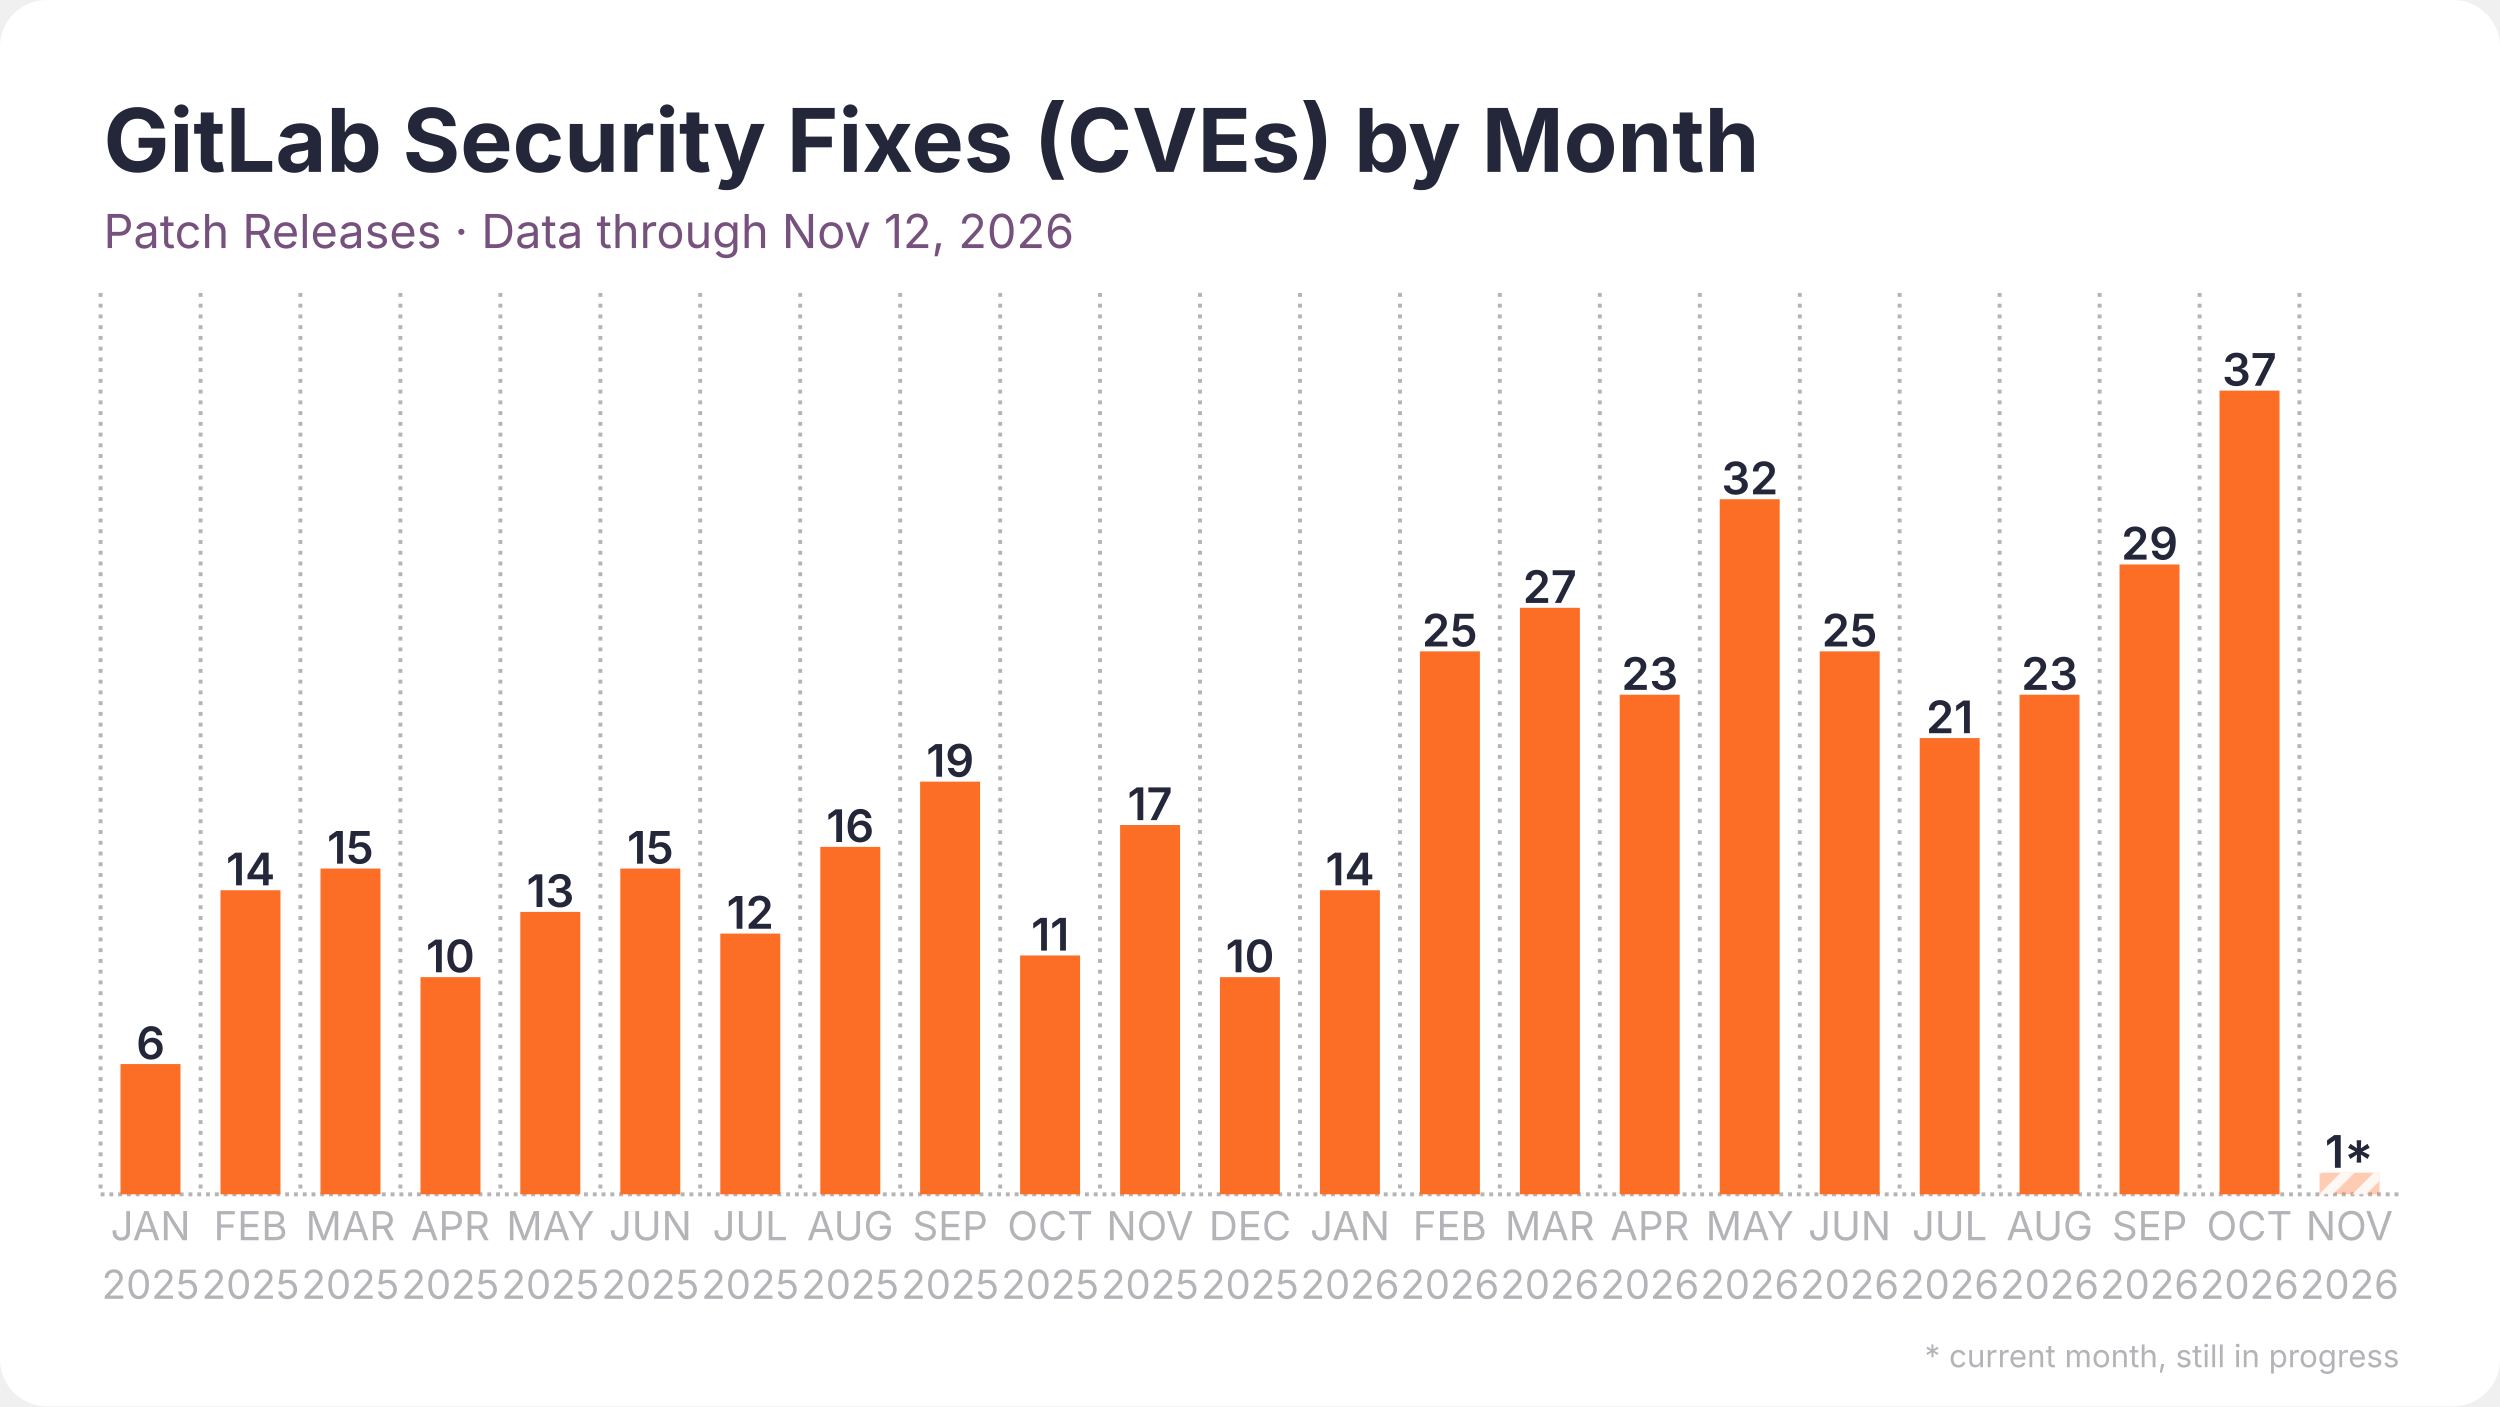
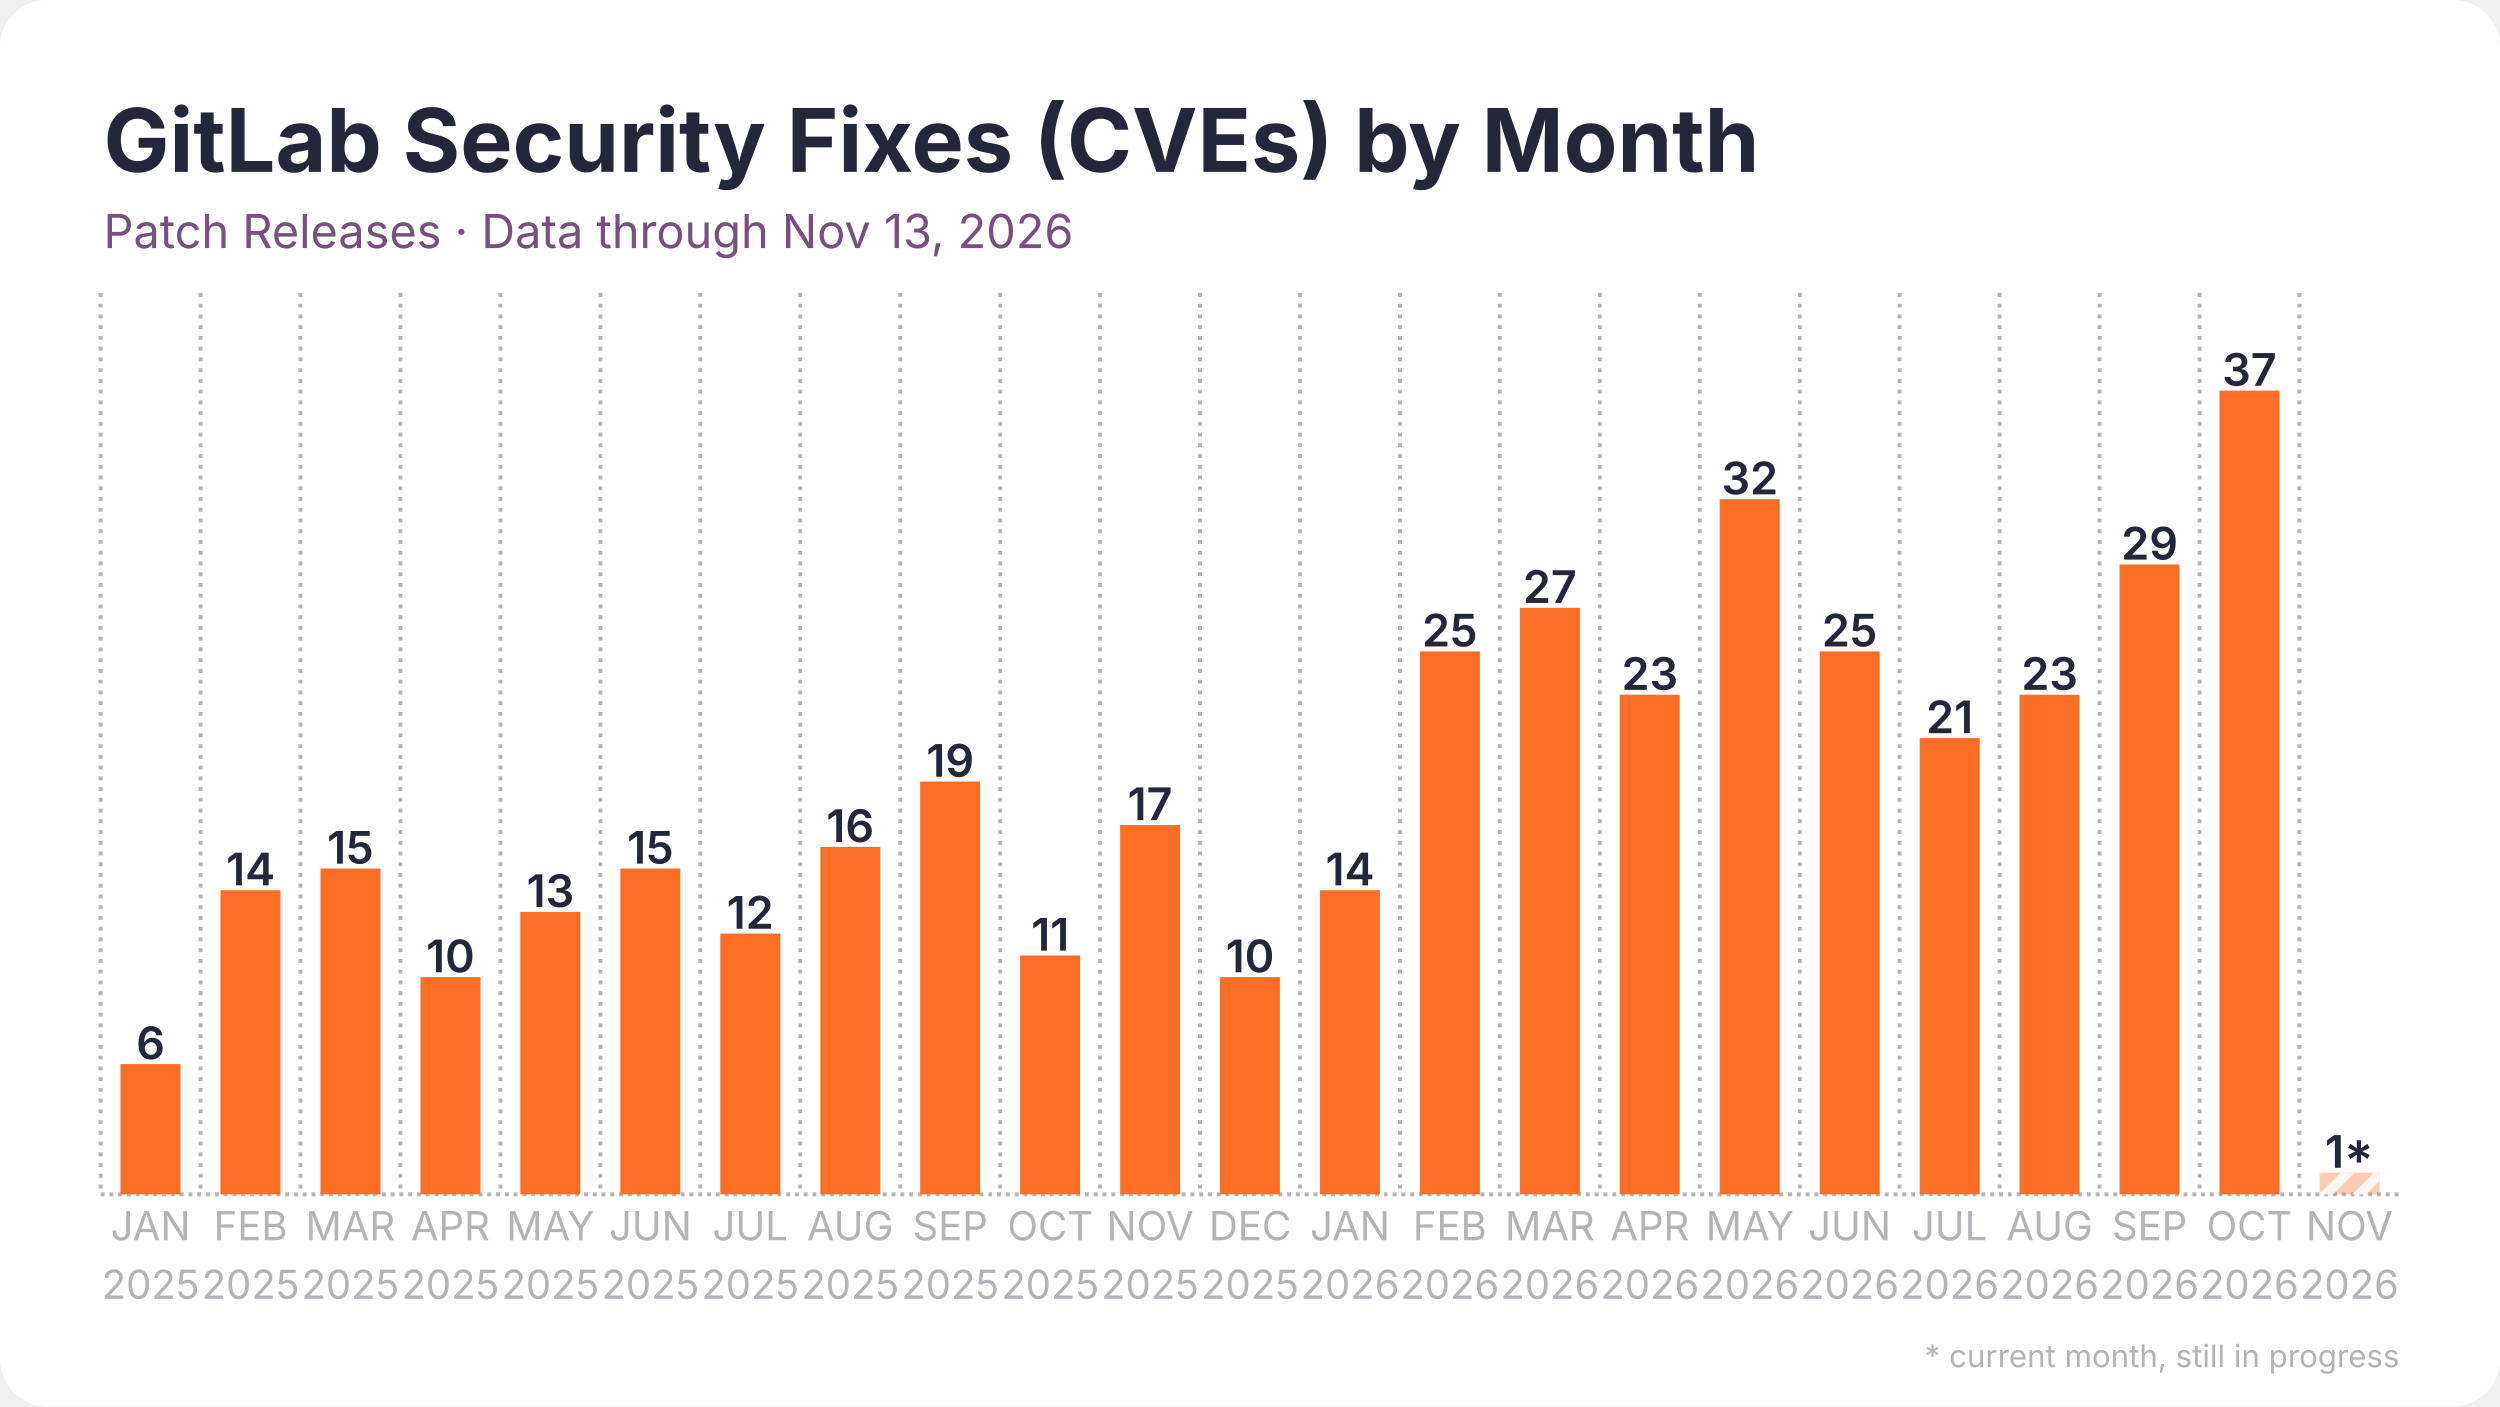
<svg xmlns="http://www.w3.org/2000/svg" width="1280" height="720" viewBox="0 0 1280 720">
  <rect width="1280" height="720" rx="24" fill="#ffffff" />
  <defs>
    <pattern id="stripes" width="12" height="12" patternUnits="userSpaceOnUse" patternTransform="rotate(45)">
      <rect width="12" height="12" fill="none" />
      <rect width="5" height="12" fill="#ffffff" opacity="0.85" />
    </pattern>
  </defs>
  <line x1="51.5" y1="611.5" x2="1228.5" y2="611.5" stroke="#b3b3b8" stroke-width="2" stroke-dasharray="2 2.5" />
  <line x1="51.5" y1="150.0" x2="51.5" y2="611.5" stroke="#b3b3b8" stroke-width="2" stroke-dasharray="2 3.5" />
  <line x1="102.7" y1="150.0" x2="102.7" y2="611.5" stroke="#b3b3b8" stroke-width="2" stroke-dasharray="2 3.5" />
  <line x1="153.8" y1="150.0" x2="153.8" y2="611.5" stroke="#b3b3b8" stroke-width="2" stroke-dasharray="2 3.5" />
  <line x1="205.0" y1="150.0" x2="205.0" y2="611.5" stroke="#b3b3b8" stroke-width="2" stroke-dasharray="2 3.5" />
  <line x1="256.2" y1="150.0" x2="256.2" y2="611.5" stroke="#b3b3b8" stroke-width="2" stroke-dasharray="2 3.5" />
  <line x1="307.4" y1="150.0" x2="307.4" y2="611.5" stroke="#b3b3b8" stroke-width="2" stroke-dasharray="2 3.5" />
  <line x1="358.5" y1="150.0" x2="358.5" y2="611.5" stroke="#b3b3b8" stroke-width="2" stroke-dasharray="2 3.5" />
  <line x1="409.7" y1="150.0" x2="409.7" y2="611.5" stroke="#b3b3b8" stroke-width="2" stroke-dasharray="2 3.5" />
  <line x1="460.9" y1="150.0" x2="460.9" y2="611.5" stroke="#b3b3b8" stroke-width="2" stroke-dasharray="2 3.5" />
  <line x1="512.1" y1="150.0" x2="512.1" y2="611.5" stroke="#b3b3b8" stroke-width="2" stroke-dasharray="2 3.5" />
  <line x1="563.2" y1="150.0" x2="563.2" y2="611.5" stroke="#b3b3b8" stroke-width="2" stroke-dasharray="2 3.5" />
  <line x1="614.4" y1="150.0" x2="614.4" y2="611.5" stroke="#b3b3b8" stroke-width="2" stroke-dasharray="2 3.5" />
  <line x1="665.6" y1="150.0" x2="665.6" y2="611.5" stroke="#b3b3b8" stroke-width="2" stroke-dasharray="2 3.5" />
  <line x1="716.8" y1="150.0" x2="716.8" y2="611.5" stroke="#b3b3b8" stroke-width="2" stroke-dasharray="2 3.5" />
  <line x1="767.9" y1="150.0" x2="767.9" y2="611.5" stroke="#b3b3b8" stroke-width="2" stroke-dasharray="2 3.5" />
  <line x1="819.1" y1="150.0" x2="819.1" y2="611.5" stroke="#b3b3b8" stroke-width="2" stroke-dasharray="2 3.5" />
  <line x1="870.3" y1="150.0" x2="870.3" y2="611.5" stroke="#b3b3b8" stroke-width="2" stroke-dasharray="2 3.5" />
  <line x1="921.5" y1="150.0" x2="921.5" y2="611.5" stroke="#b3b3b8" stroke-width="2" stroke-dasharray="2 3.5" />
  <line x1="972.6" y1="150.0" x2="972.6" y2="611.5" stroke="#b3b3b8" stroke-width="2" stroke-dasharray="2 3.5" />
  <line x1="1023.8" y1="150.0" x2="1023.8" y2="611.5" stroke="#b3b3b8" stroke-width="2" stroke-dasharray="2 3.5" />
  <line x1="1075.0" y1="150.0" x2="1075.0" y2="611.5" stroke="#b3b3b8" stroke-width="2" stroke-dasharray="2 3.5" />
  <line x1="1126.2" y1="150.0" x2="1126.2" y2="611.5" stroke="#b3b3b8" stroke-width="2" stroke-dasharray="2 3.5" />
  <line x1="1177.3" y1="150.0" x2="1177.3" y2="611.5" stroke="#b3b3b8" stroke-width="2" stroke-dasharray="2 3.5" />
  <rect x="61.7" y="544.8" width="30.7" height="66.7" fill="#fc6d26" />
  <text x="77.1" y="542.3" text-anchor="middle" font-family="Inter, Segoe UI, Helvetica, Arial, sans-serif" font-size="23.0" font-weight="600" fill="#24263a">6</text>
  <rect x="112.9" y="455.8" width="30.7" height="155.7" fill="#fc6d26" />
  <text x="128.3" y="453.3" text-anchor="middle" font-family="Inter, Segoe UI, Helvetica, Arial, sans-serif" font-size="23.0" font-weight="600" fill="#24263a">14</text>
  <rect x="164.1" y="444.7" width="30.7" height="166.8" fill="#fc6d26" />
  <text x="179.4" y="442.2" text-anchor="middle" font-family="Inter, Segoe UI, Helvetica, Arial, sans-serif" font-size="23.0" font-weight="600" fill="#24263a">15</text>
  <rect x="215.3" y="500.3" width="30.7" height="111.2" fill="#fc6d26" />
  <text x="230.6" y="497.8" text-anchor="middle" font-family="Inter, Segoe UI, Helvetica, Arial, sans-serif" font-size="23.0" font-weight="600" fill="#24263a">10</text>
  <rect x="266.4" y="466.9" width="30.7" height="144.6" fill="#fc6d26" />
  <text x="281.8" y="464.4" text-anchor="middle" font-family="Inter, Segoe UI, Helvetica, Arial, sans-serif" font-size="23.0" font-weight="600" fill="#24263a">13</text>
  <rect x="317.6" y="444.7" width="30.7" height="166.8" fill="#fc6d26" />
  <text x="333.0" y="442.2" text-anchor="middle" font-family="Inter, Segoe UI, Helvetica, Arial, sans-serif" font-size="23.0" font-weight="600" fill="#24263a">15</text>
  <rect x="368.8" y="478.0" width="30.7" height="133.5" fill="#fc6d26" />
  <text x="384.1" y="475.5" text-anchor="middle" font-family="Inter, Segoe UI, Helvetica, Arial, sans-serif" font-size="23.0" font-weight="600" fill="#24263a">12</text>
  <rect x="420.0" y="433.6" width="30.7" height="177.9" fill="#fc6d26" />
  <text x="435.3" y="431.1" text-anchor="middle" font-family="Inter, Segoe UI, Helvetica, Arial, sans-serif" font-size="23.0" font-weight="600" fill="#24263a">16</text>
  <rect x="471.1" y="400.2" width="30.7" height="211.3" fill="#fc6d26" />
  <text x="486.5" y="397.7" text-anchor="middle" font-family="Inter, Segoe UI, Helvetica, Arial, sans-serif" font-size="23.0" font-weight="600" fill="#24263a">19</text>
  <rect x="522.3" y="489.2" width="30.7" height="122.3" fill="#fc6d26" />
  <text x="537.7" y="486.7" text-anchor="middle" font-family="Inter, Segoe UI, Helvetica, Arial, sans-serif" font-size="23.0" font-weight="600" fill="#24263a">11</text>
  <rect x="573.5" y="422.4" width="30.7" height="189.1" fill="#fc6d26" />
  <text x="588.8" y="419.9" text-anchor="middle" font-family="Inter, Segoe UI, Helvetica, Arial, sans-serif" font-size="23.0" font-weight="600" fill="#24263a">17</text>
  <rect x="624.6" y="500.3" width="30.7" height="111.2" fill="#fc6d26" />
  <text x="640.0" y="497.8" text-anchor="middle" font-family="Inter, Segoe UI, Helvetica, Arial, sans-serif" font-size="23.0" font-weight="600" fill="#24263a">10</text>
  <rect x="675.8" y="455.8" width="30.7" height="155.7" fill="#fc6d26" />
  <text x="691.2" y="453.3" text-anchor="middle" font-family="Inter, Segoe UI, Helvetica, Arial, sans-serif" font-size="23.0" font-weight="600" fill="#24263a">14</text>
  <rect x="727.0" y="333.5" width="30.7" height="278.0" fill="#fc6d26" />
  <text x="742.3" y="331.0" text-anchor="middle" font-family="Inter, Segoe UI, Helvetica, Arial, sans-serif" font-size="23.0" font-weight="600" fill="#24263a">25</text>
  <rect x="778.2" y="311.2" width="30.7" height="300.3" fill="#fc6d26" />
  <text x="793.5" y="308.7" text-anchor="middle" font-family="Inter, Segoe UI, Helvetica, Arial, sans-serif" font-size="23.0" font-weight="600" fill="#24263a">27</text>
  <rect x="829.3" y="355.7" width="30.7" height="255.8" fill="#fc6d26" />
  <text x="844.7" y="353.2" text-anchor="middle" font-family="Inter, Segoe UI, Helvetica, Arial, sans-serif" font-size="23.0" font-weight="600" fill="#24263a">23</text>
  <rect x="880.5" y="255.6" width="30.7" height="355.9" fill="#fc6d26" />
  <text x="895.9" y="253.1" text-anchor="middle" font-family="Inter, Segoe UI, Helvetica, Arial, sans-serif" font-size="23.0" font-weight="600" fill="#24263a">32</text>
  <rect x="931.7" y="333.5" width="30.7" height="278.0" fill="#fc6d26" />
  <text x="947.0" y="331.0" text-anchor="middle" font-family="Inter, Segoe UI, Helvetica, Arial, sans-serif" font-size="23.0" font-weight="600" fill="#24263a">25</text>
  <rect x="982.9" y="377.9" width="30.7" height="233.6" fill="#fc6d26" />
  <text x="998.2" y="375.4" text-anchor="middle" font-family="Inter, Segoe UI, Helvetica, Arial, sans-serif" font-size="23.0" font-weight="600" fill="#24263a">21</text>
  <rect x="1034.0" y="355.7" width="30.7" height="255.8" fill="#fc6d26" />
  <text x="1049.4" y="353.2" text-anchor="middle" font-family="Inter, Segoe UI, Helvetica, Arial, sans-serif" font-size="23.0" font-weight="600" fill="#24263a">23</text>
  <rect x="1085.2" y="289.0" width="30.7" height="322.5" fill="#fc6d26" />
  <text x="1100.6" y="286.5" text-anchor="middle" font-family="Inter, Segoe UI, Helvetica, Arial, sans-serif" font-size="23.0" font-weight="600" fill="#24263a">29</text>
  <rect x="1136.4" y="200.0" width="30.7" height="411.5" fill="#fc6d26" />
  <text x="1151.7" y="197.5" text-anchor="middle" font-family="Inter, Segoe UI, Helvetica, Arial, sans-serif" font-size="23.0" font-weight="600" fill="#24263a">37</text>
  <rect x="1187.6" y="600.4" width="30.7" height="11.1" fill="#fc6d26" opacity="0.35" />
  <rect x="1187.6" y="600.4" width="30.7" height="11.1" fill="url(#stripes)" />
  <text x="1202.9" y="597.9" text-anchor="middle" font-family="Inter, Segoe UI, Helvetica, Arial, sans-serif" font-size="23.0" font-weight="600" fill="#24263a">1*</text>
  <text x="77.1" y="635" text-anchor="middle" font-family="Inter, Segoe UI, Helvetica, Arial, sans-serif" font-size="20.5" fill="#b3b3b8">JAN</text>
  <text x="77.1" y="665" text-anchor="middle" font-family="Inter, Segoe UI, Helvetica, Arial, sans-serif" font-size="20.5" fill="#b3b3b8">2025</text>
  <text x="128.3" y="635" text-anchor="middle" font-family="Inter, Segoe UI, Helvetica, Arial, sans-serif" font-size="20.5" fill="#b3b3b8">FEB</text>
  <text x="128.3" y="665" text-anchor="middle" font-family="Inter, Segoe UI, Helvetica, Arial, sans-serif" font-size="20.5" fill="#b3b3b8">2025</text>
  <text x="179.4" y="635" text-anchor="middle" font-family="Inter, Segoe UI, Helvetica, Arial, sans-serif" font-size="20.5" fill="#b3b3b8">MAR</text>
  <text x="179.4" y="665" text-anchor="middle" font-family="Inter, Segoe UI, Helvetica, Arial, sans-serif" font-size="20.5" fill="#b3b3b8">2025</text>
  <text x="230.6" y="635" text-anchor="middle" font-family="Inter, Segoe UI, Helvetica, Arial, sans-serif" font-size="20.5" fill="#b3b3b8">APR</text>
  <text x="230.6" y="665" text-anchor="middle" font-family="Inter, Segoe UI, Helvetica, Arial, sans-serif" font-size="20.5" fill="#b3b3b8">2025</text>
  <text x="281.8" y="635" text-anchor="middle" font-family="Inter, Segoe UI, Helvetica, Arial, sans-serif" font-size="20.5" fill="#b3b3b8">MAY</text>
  <text x="281.8" y="665" text-anchor="middle" font-family="Inter, Segoe UI, Helvetica, Arial, sans-serif" font-size="20.5" fill="#b3b3b8">2025</text>
  <text x="333.0" y="635" text-anchor="middle" font-family="Inter, Segoe UI, Helvetica, Arial, sans-serif" font-size="20.5" fill="#b3b3b8">JUN</text>
  <text x="333.0" y="665" text-anchor="middle" font-family="Inter, Segoe UI, Helvetica, Arial, sans-serif" font-size="20.5" fill="#b3b3b8">2025</text>
  <text x="384.1" y="635" text-anchor="middle" font-family="Inter, Segoe UI, Helvetica, Arial, sans-serif" font-size="20.5" fill="#b3b3b8">JUL</text>
  <text x="384.1" y="665" text-anchor="middle" font-family="Inter, Segoe UI, Helvetica, Arial, sans-serif" font-size="20.5" fill="#b3b3b8">2025</text>
  <text x="435.3" y="635" text-anchor="middle" font-family="Inter, Segoe UI, Helvetica, Arial, sans-serif" font-size="20.5" fill="#b3b3b8">AUG</text>
  <text x="435.3" y="665" text-anchor="middle" font-family="Inter, Segoe UI, Helvetica, Arial, sans-serif" font-size="20.5" fill="#b3b3b8">2025</text>
  <text x="486.5" y="635" text-anchor="middle" font-family="Inter, Segoe UI, Helvetica, Arial, sans-serif" font-size="20.5" fill="#b3b3b8">SEP</text>
  <text x="486.5" y="665" text-anchor="middle" font-family="Inter, Segoe UI, Helvetica, Arial, sans-serif" font-size="20.5" fill="#b3b3b8">2025</text>
  <text x="537.7" y="635" text-anchor="middle" font-family="Inter, Segoe UI, Helvetica, Arial, sans-serif" font-size="20.5" fill="#b3b3b8">OCT</text>
  <text x="537.7" y="665" text-anchor="middle" font-family="Inter, Segoe UI, Helvetica, Arial, sans-serif" font-size="20.5" fill="#b3b3b8">2025</text>
  <text x="588.8" y="635" text-anchor="middle" font-family="Inter, Segoe UI, Helvetica, Arial, sans-serif" font-size="20.5" fill="#b3b3b8">NOV</text>
  <text x="588.8" y="665" text-anchor="middle" font-family="Inter, Segoe UI, Helvetica, Arial, sans-serif" font-size="20.5" fill="#b3b3b8">2025</text>
  <text x="640.0" y="635" text-anchor="middle" font-family="Inter, Segoe UI, Helvetica, Arial, sans-serif" font-size="20.5" fill="#b3b3b8">DEC</text>
  <text x="640.0" y="665" text-anchor="middle" font-family="Inter, Segoe UI, Helvetica, Arial, sans-serif" font-size="20.5" fill="#b3b3b8">2025</text>
  <text x="691.2" y="635" text-anchor="middle" font-family="Inter, Segoe UI, Helvetica, Arial, sans-serif" font-size="20.5" fill="#b3b3b8">JAN</text>
  <text x="691.2" y="665" text-anchor="middle" font-family="Inter, Segoe UI, Helvetica, Arial, sans-serif" font-size="20.5" fill="#b3b3b8">2026</text>
  <text x="742.3" y="635" text-anchor="middle" font-family="Inter, Segoe UI, Helvetica, Arial, sans-serif" font-size="20.5" fill="#b3b3b8">FEB</text>
  <text x="742.3" y="665" text-anchor="middle" font-family="Inter, Segoe UI, Helvetica, Arial, sans-serif" font-size="20.5" fill="#b3b3b8">2026</text>
  <text x="793.5" y="635" text-anchor="middle" font-family="Inter, Segoe UI, Helvetica, Arial, sans-serif" font-size="20.5" fill="#b3b3b8">MAR</text>
  <text x="793.5" y="665" text-anchor="middle" font-family="Inter, Segoe UI, Helvetica, Arial, sans-serif" font-size="20.5" fill="#b3b3b8">2026</text>
  <text x="844.7" y="635" text-anchor="middle" font-family="Inter, Segoe UI, Helvetica, Arial, sans-serif" font-size="20.5" fill="#b3b3b8">APR</text>
  <text x="844.7" y="665" text-anchor="middle" font-family="Inter, Segoe UI, Helvetica, Arial, sans-serif" font-size="20.5" fill="#b3b3b8">2026</text>
  <text x="895.9" y="635" text-anchor="middle" font-family="Inter, Segoe UI, Helvetica, Arial, sans-serif" font-size="20.5" fill="#b3b3b8">MAY</text>
  <text x="895.9" y="665" text-anchor="middle" font-family="Inter, Segoe UI, Helvetica, Arial, sans-serif" font-size="20.5" fill="#b3b3b8">2026</text>
  <text x="947.0" y="635" text-anchor="middle" font-family="Inter, Segoe UI, Helvetica, Arial, sans-serif" font-size="20.5" fill="#b3b3b8">JUN</text>
  <text x="947.0" y="665" text-anchor="middle" font-family="Inter, Segoe UI, Helvetica, Arial, sans-serif" font-size="20.5" fill="#b3b3b8">2026</text>
  <text x="998.2" y="635" text-anchor="middle" font-family="Inter, Segoe UI, Helvetica, Arial, sans-serif" font-size="20.5" fill="#b3b3b8">JUL</text>
  <text x="998.2" y="665" text-anchor="middle" font-family="Inter, Segoe UI, Helvetica, Arial, sans-serif" font-size="20.5" fill="#b3b3b8">2026</text>
  <text x="1049.4" y="635" text-anchor="middle" font-family="Inter, Segoe UI, Helvetica, Arial, sans-serif" font-size="20.5" fill="#b3b3b8">AUG</text>
  <text x="1049.4" y="665" text-anchor="middle" font-family="Inter, Segoe UI, Helvetica, Arial, sans-serif" font-size="20.5" fill="#b3b3b8">2026</text>
  <text x="1100.6" y="635" text-anchor="middle" font-family="Inter, Segoe UI, Helvetica, Arial, sans-serif" font-size="20.5" fill="#b3b3b8">SEP</text>
  <text x="1100.6" y="665" text-anchor="middle" font-family="Inter, Segoe UI, Helvetica, Arial, sans-serif" font-size="20.5" fill="#b3b3b8">2026</text>
  <text x="1151.7" y="635" text-anchor="middle" font-family="Inter, Segoe UI, Helvetica, Arial, sans-serif" font-size="20.5" fill="#b3b3b8">OCT</text>
  <text x="1151.7" y="665" text-anchor="middle" font-family="Inter, Segoe UI, Helvetica, Arial, sans-serif" font-size="20.5" fill="#b3b3b8">2026</text>
  <text x="1202.9" y="635" text-anchor="middle" font-family="Inter, Segoe UI, Helvetica, Arial, sans-serif" font-size="20.5" fill="#b3b3b8">NOV</text>
  <text x="1202.9" y="665" text-anchor="middle" font-family="Inter, Segoe UI, Helvetica, Arial, sans-serif" font-size="20.5" fill="#b3b3b8">2026</text>
  <text x="53.0" y="88.0" font-family="Inter, Segoe UI, Helvetica, Arial, sans-serif" font-size="45" font-weight="700" fill="#24263a">GitLab Security Fixes (CVEs) by Month</text>
-   <text x="53.0" y="127.0" font-family="Inter, Segoe UI, Helvetica, Arial, sans-serif" font-size="24" fill="#77517d">Patch Releases · Data through Nov 12, 2026</text>
+   <text x="53.0" y="127.0" font-family="Inter, Segoe UI, Helvetica, Arial, sans-serif" font-size="24" fill="#77517d">Patch Releases · Data through Nov 13, 2026</text>
  <text x="1228.5" y="700" text-anchor="end" font-family="Inter, Segoe UI, Helvetica, Arial, sans-serif" font-size="16" fill="#b3b3b8">* current month, still in progress</text>
</svg>
